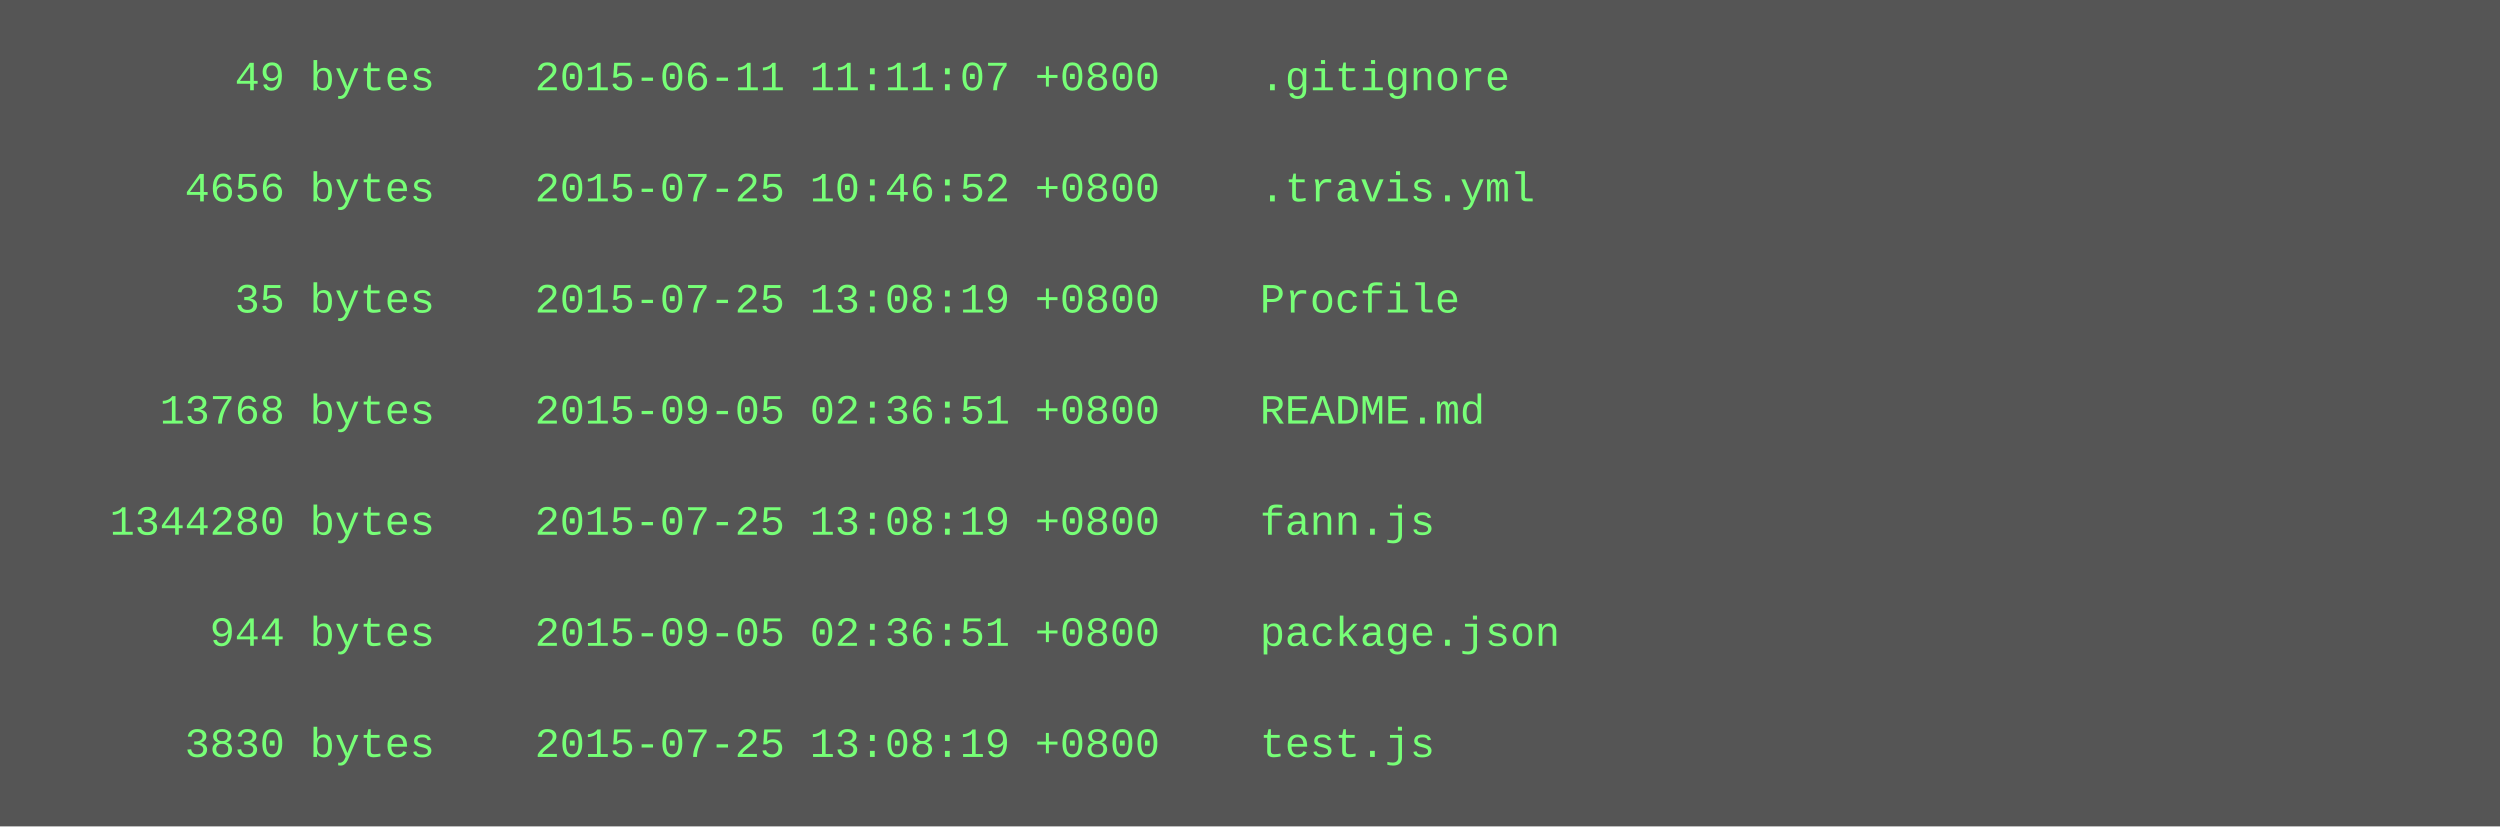
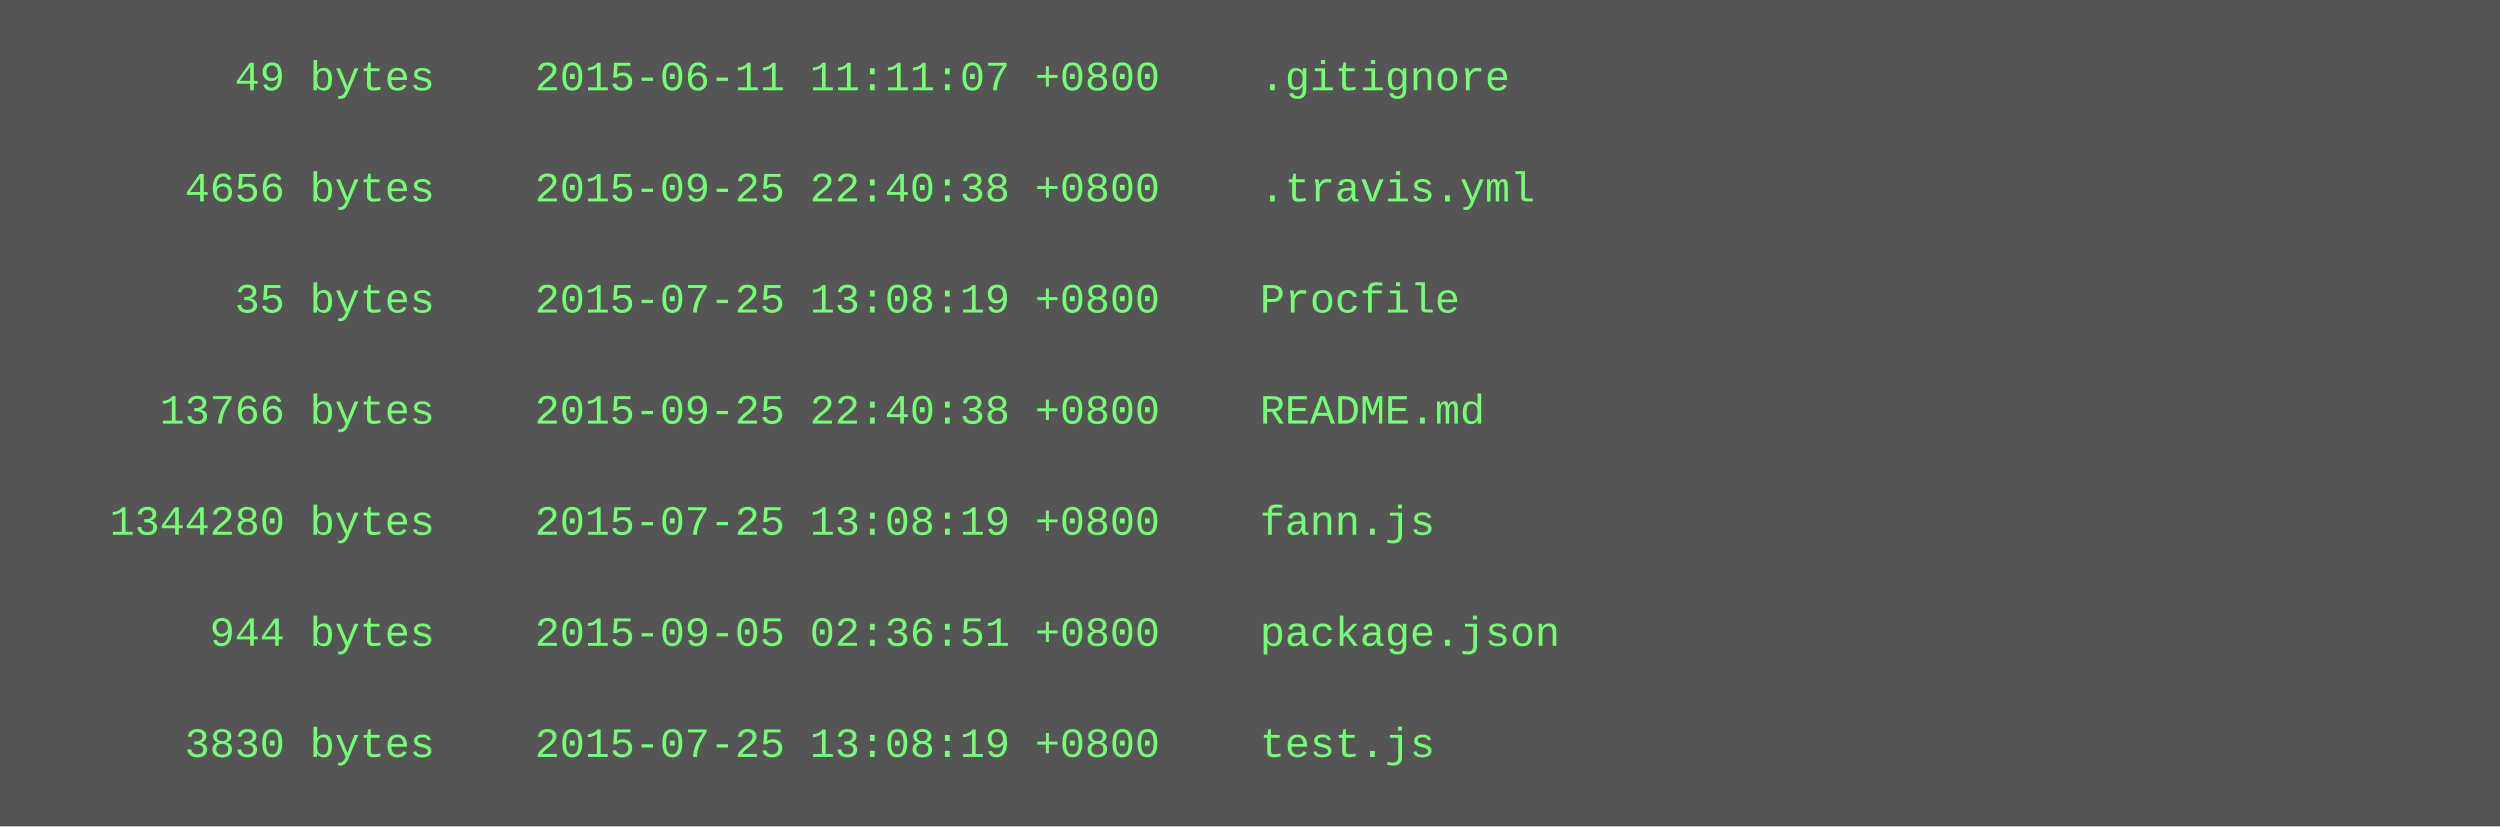
<svg xmlns="http://www.w3.org/2000/svg" height="238" width="720">
  <rect height="238" fill="#555" width="720" />
  <text fill="#7f7" font-family="Courier New" font-size="12" xml:space="preserve">
    <tspan x="10" y="26">        49 bytes    2015-06-11 11:11:07 +0800    .gitignore</tspan>
    <tspan x="10" y="42" />
-     <tspan x="10" y="58">      4656 bytes    2015-07-25 10:46:52 +0800    .travis.yml</tspan>
+     <tspan x="10" y="58">      4656 bytes    2015-09-25 22:40:38 +0800    .travis.yml</tspan>
    <tspan x="10" y="74" />
    <tspan x="10" y="90">        35 bytes    2015-07-25 13:08:19 +0800    Procfile</tspan>
    <tspan x="10" y="106" />
-     <tspan x="10" y="122">     13768 bytes    2015-09-05 02:36:51 +0800    README.md</tspan>
+     <tspan x="10" y="122">     13766 bytes    2015-09-25 22:40:38 +0800    README.md</tspan>
    <tspan x="10" y="138" />
    <tspan x="10" y="154">   1344280 bytes    2015-07-25 13:08:19 +0800    fann.js</tspan>
    <tspan x="10" y="170" />
    <tspan x="10" y="186">       944 bytes    2015-09-05 02:36:51 +0800    package.json</tspan>
    <tspan x="10" y="202" />
    <tspan x="10" y="218">      3830 bytes    2015-07-25 13:08:19 +0800    test.js</tspan>
  </text>
</svg>
